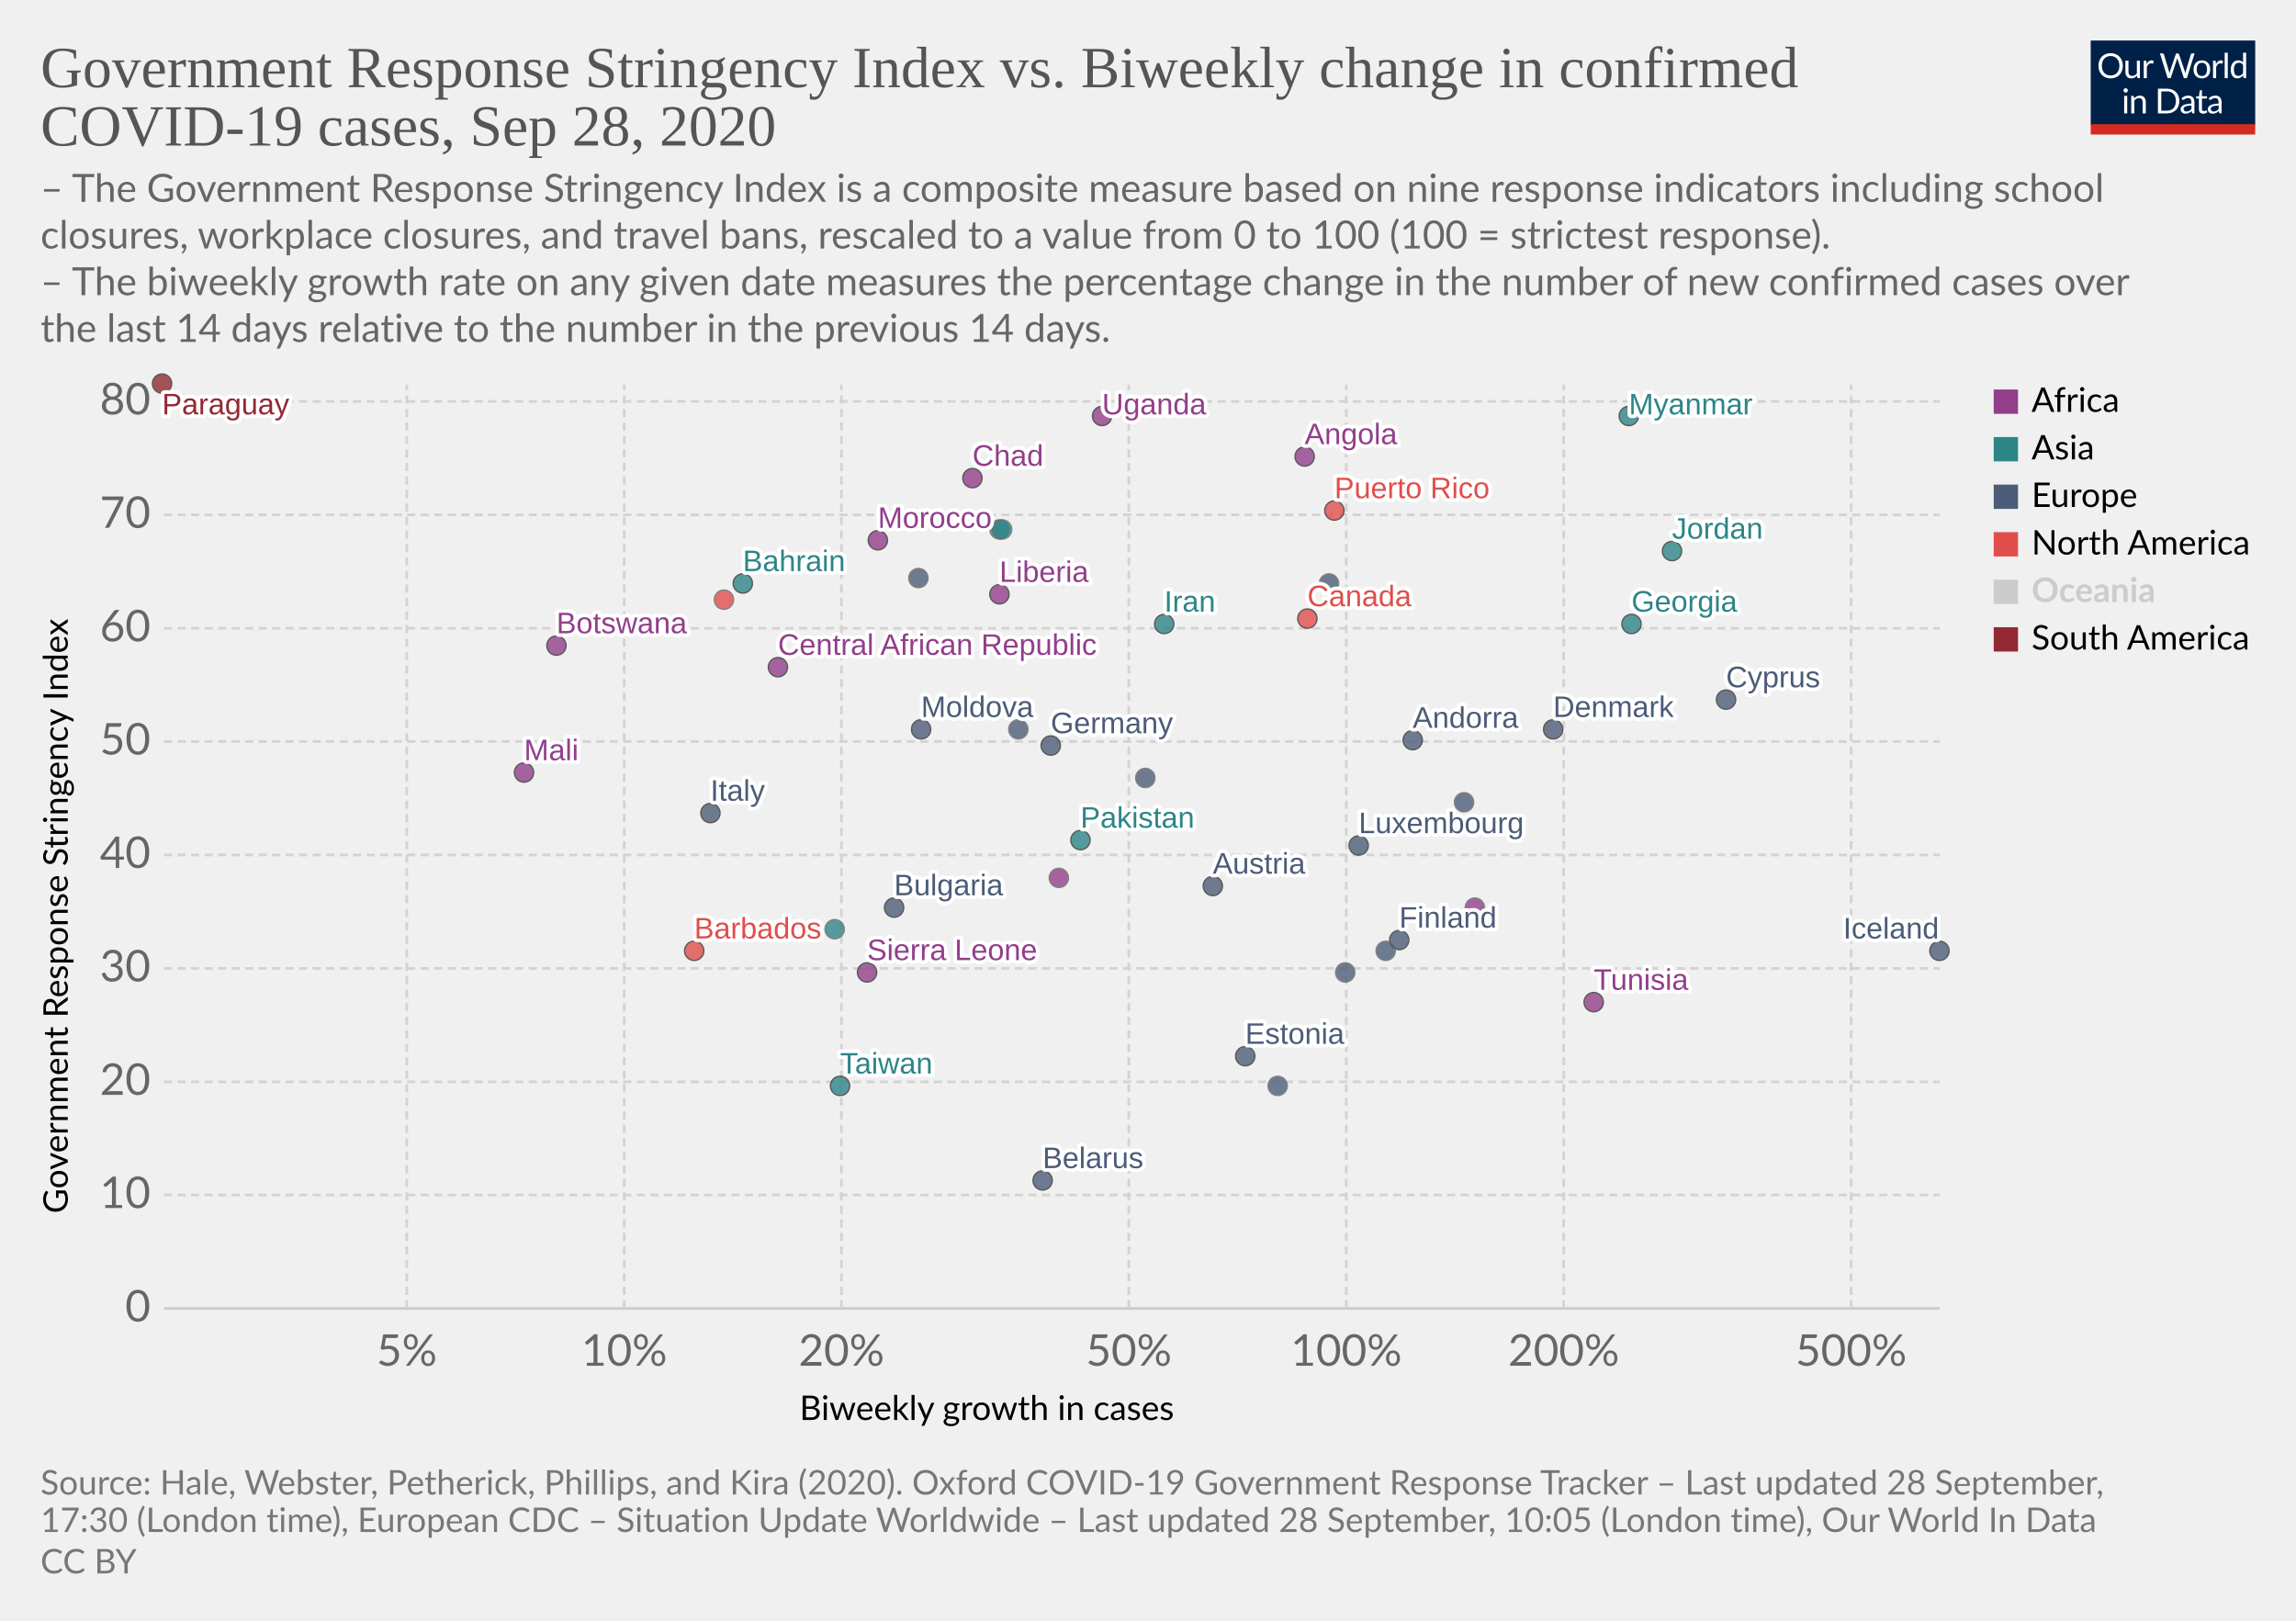
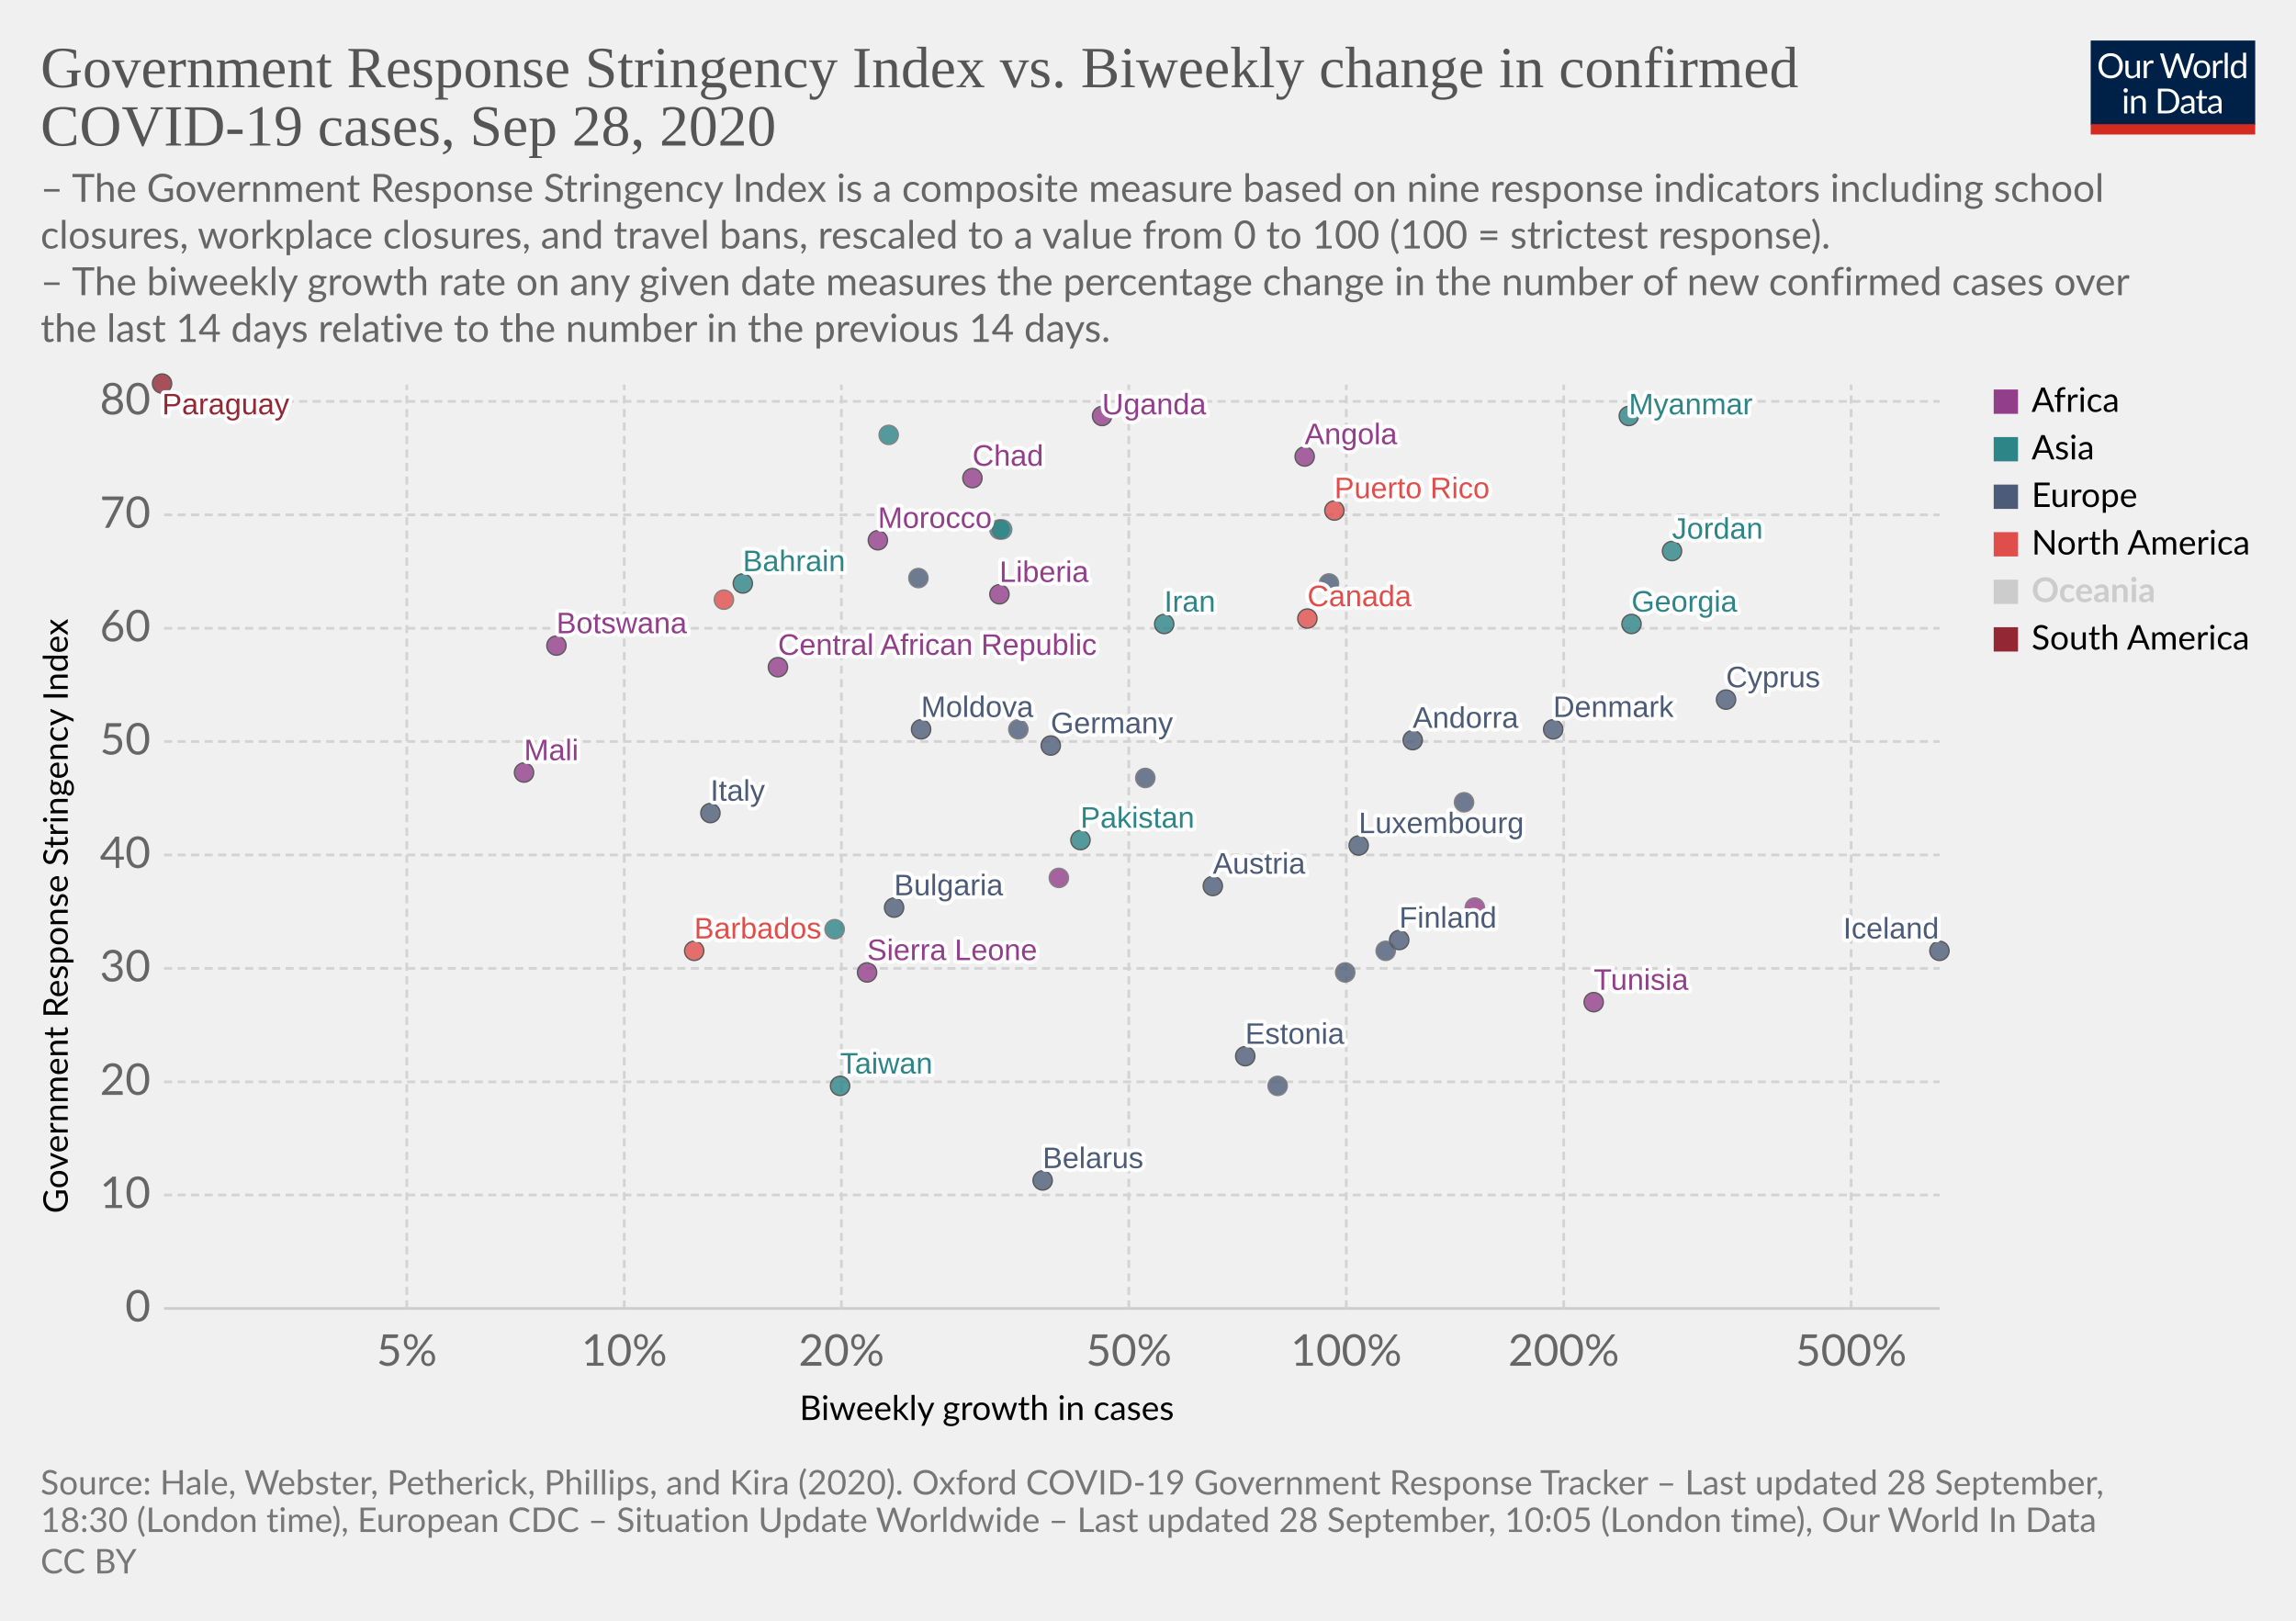
<svg xmlns="http://www.w3.org/2000/svg" version="1.1" style="background-color:#fff;-webkit-font-smoothing:antialiased" width="850" height="600" viewBox="0 0 850 600" font-family="Lato,'Helvetica Neue',Helvetica,Arial,sans-serif" font-size="18" text-rendering="optimizeLegibility">
  <g class="HeaderView">
    <g transform="matrix(.29 0 0 .29 774 15)">
      <svg width="210" height="120" viewBox="0 0 210 120" fill="none">
        <g clip-path="url(#clip0)">
          <path d="M0 0h210v107.89H0V0z" fill="#002147" />
          <path d="M40.98 32.25c0 2.36-.38 4.53-1.12 6.51a14.26 14.26 0 01-8.1 8.4c-1.9.78-4.02 1.17-6.34 1.17a16.6 16.6 0 01-6.33-1.17 14.31 14.31 0 01-8.08-8.4 18.29 18.29 0 01-1.12-6.51c0-2.36.38-4.53 1.12-6.5a14.32 14.32 0 018.07-8.44c1.92-.8 4.03-1.19 6.34-1.19 2.32 0 4.43.4 6.34 1.19 1.92.8 3.56 1.9 4.93 3.34a14.87 14.87 0 013.17 5.1 18.1 18.1 0 011.12 6.5zm-4.38 0c0-1.94-.26-3.68-.8-5.22a10.91 10.91 0 00-2.24-3.89 9.68 9.68 0 00-3.52-2.46 11.95 11.95 0 00-4.62-.86c-1.68 0-3.21.28-4.6.86a9.88 9.88 0 00-3.54 2.46 10.91 10.91 0 00-2.24 3.9c-.53 1.53-.8 3.27-.8 5.2 0 1.94.27 3.68.8 5.22a11.17 11.17 0 002.24 3.9 10.01 10.01 0 003.55 2.44c1.38.56 2.9.83 4.6.83 1.7 0 3.24-.27 4.61-.83a9.8 9.8 0 003.52-2.44 11.17 11.17 0 002.25-3.9c.53-1.54.8-3.28.8-5.21zm26.22-6.54V48H60.5c-.56 0-.9-.27-1.05-.81l-.31-2.4a12.45 12.45 0 01-3.26 2.6c-1.2.64-2.58.96-4.13.96-1.22 0-2.3-.2-3.24-.6a6.52 6.52 0 01-2.33-1.7 7.37 7.37 0 01-1.43-2.67c-.3-1.04-.46-2.2-.46-3.45V25.7h3.91v14.22c0 1.68.38 2.99 1.15 3.91.77.93 1.96 1.39 3.54 1.39 1.16 0 2.24-.27 3.23-.82a10.42 10.42 0 002.8-2.28V25.7h3.91zm8.61 4.47a9.94 9.94 0 012.6-3.56 5.64 5.64 0 013.76-1.3c.47 0 .92.05 1.34.15.44.1.83.27 1.17.49l-.3 2.92c-.09.37-.3.55-.66.55-.2 0-.5-.04-.9-.13a6.21 6.21 0 00-3.24.18c-.54.2-1.03.5-1.47.92-.42.4-.81.9-1.17 1.5-.33.58-.64 1.26-.92 2.02V48H67.7V25.71h2.25c.42 0 .72.08.88.25.16.16.27.44.33.83l.26 3.39zm61.16-13.7L122.75 48h-3.82l-7.99-24.05a21.95 21.95 0 01-.42-1.58 38.36 38.36 0 01-.44 1.58L102.05 48h-3.83L88.4 16.47h3.54c.38 0 .7.1.95.29.26.2.43.43.5.73l6.52 21.9c.1.4.2.83.28 1.28.1.46.2.94.29 1.46l.3-1.46c.12-.47.25-.9.38-1.27l7.41-21.91c.1-.25.26-.48.51-.69.27-.22.58-.33.95-.33h1.23c.38 0 .69.1.92.29.24.2.41.43.53.73l7.4 21.9a28.4 28.4 0 01.68 2.62 29.52 29.52 0 01.52-2.61l6.54-21.91c.07-.27.23-.5.48-.7.27-.21.58-.32.95-.32h3.32zm9.35 8.88c1.63 0 3.1.27 4.4.82a9.43 9.43 0 015.46 5.94c.5 1.4.74 2.98.74 4.73 0 1.76-.25 3.34-.74 4.75a9.43 9.43 0 01-5.46 5.92c-1.3.52-2.77.79-4.4.79-1.64 0-3.12-.27-4.44-.8a9.42 9.42 0 01-3.35-2.3c-.92-1-1.63-2.2-2.13-3.61-.49-1.41-.73-3-.73-4.75s.24-3.33.73-4.73c.5-1.43 1.2-2.64 2.13-3.63a9.4 9.4 0 013.35-2.31c1.32-.55 2.8-.82 4.44-.82zm0 19.89c2.2 0 3.84-.73 4.93-2.2 1.08-1.48 1.63-3.54 1.63-6.18 0-2.66-.55-4.72-1.63-6.2-1.09-1.49-2.73-2.23-4.93-2.23-1.12 0-2.09.2-2.93.57a5.7 5.7 0 00-2.06 1.65 7.5 7.5 0 00-1.24 2.67c-.26 1.04-.4 2.22-.4 3.54 0 2.64.55 4.7 1.64 6.18 1.1 1.47 2.76 2.2 4.99 2.2zm17.97-15.07a9.94 9.94 0 012.6-3.56 5.64 5.64 0 013.76-1.3c.47 0 .91.05 1.34.15.44.1.83.27 1.16.49l-.28 2.92c-.09.37-.31.55-.66.55-.2 0-.5-.04-.9-.13a6.2 6.2 0 00-3.24.18c-.54.2-1.03.5-1.47.92-.43.4-.82.9-1.17 1.5a13.1 13.1 0 00-.92 2.02V48h-3.94V25.71h2.24c.43 0 .72.08.88.25.17.16.28.44.33.83l.27 3.39zm15.04-14.59V48h-3.92V15.6h3.92zm19.55 15.43a6.22 6.22 0 00-2.38-2.05 6.7 6.7 0 00-2.86-.6c-2.07 0-3.66.75-4.77 2.23-1.12 1.48-1.68 3.6-1.68 6.33 0 1.46.13 2.7.38 3.74a7.29 7.29 0 001.1 2.56 4.35 4.35 0 001.78 1.45c.7.3 1.5.46 2.4.46 1.29 0 2.41-.3 3.36-.88a9.6 9.6 0 002.67-2.49V31.02zm3.91-15.43V48h-2.33c-.56 0-.9-.27-1.06-.81l-.35-2.71a12.13 12.13 0 01-3.25 2.77 8.28 8.28 0 01-4.23 1.06 7.31 7.31 0 01-6.14-2.9c-.73-.96-1.3-2.15-1.69-3.57a18.35 18.35 0 01.07-9.48 11.29 11.29 0 011.89-3.7 8.7 8.7 0 017.06-3.34 7.96 7.96 0 016.12 2.62V15.59h3.91zM46.61 70.71V93H42.7V70.71h3.91zm.84-7c0 .39-.08.75-.24 1.09a2.81 2.81 0 01-1.52 1.47 2.67 2.67 0 01-2.16 0 2.9 2.9 0 01-1.45-1.47 2.67 2.67 0 010-2.16c.15-.35.35-.65.6-.9.25-.27.53-.47.85-.62a2.67 2.67 0 012.16 0c.35.15.65.35.9.62.27.25.47.55.62.9.16.34.24.7.24 1.08zm7.97 10.24c.49-.54 1-1.04 1.54-1.48a9.85 9.85 0 013.66-1.84 8.96 8.96 0 015.43.35c.94.4 1.72.97 2.33 1.71a7.36 7.36 0 011.43 2.67c.32 1.04.49 2.19.49 3.45V93h-3.94V78.81c0-1.69-.4-3-1.17-3.92-.76-.93-1.93-1.4-3.5-1.4a6.6 6.6 0 00-3.25.83c-1 .56-1.92 1.31-2.77 2.27V93h-3.94V70.71h2.35c.56 0 .9.28 1.04.82l.3 2.42zm57.7 3.3c0 2.36-.37 4.5-1.11 6.44a14.3 14.3 0 01-3.17 4.98 14.1 14.1 0 01-4.93 3.2c-1.9.76-4.02 1.13-6.33 1.13H85.8V61.47h11.77c2.31 0 4.42.39 6.33 1.15a13.8 13.8 0 018.1 8.18 17.75 17.75 0 011.12 6.45zm-4.37 0c0-1.94-.26-3.67-.8-5.2a10.94 10.94 0 00-2.23-3.87 9.57 9.57 0 00-3.53-2.42 12.23 12.23 0 00-4.61-.83h-7.5v24.62h7.5c1.7 0 3.24-.28 4.61-.84a9.7 9.7 0 003.53-2.4 10.94 10.94 0 002.24-3.87c.53-1.53.8-3.26.8-5.2zm19.8 5.72c-1.8.06-3.34.2-4.62.44-1.26.22-2.3.51-3.1.88-.8.36-1.37.8-1.74 1.3-.35.5-.53 1.05-.53 1.67 0 .58.1 1.1.3 1.52a3 3 0 00.76 1.05c.34.27.73.46 1.17.6.45.11.94.17 1.45.17a7.28 7.28 0 003.5-.81 11.95 11.95 0 002.82-2.2v-4.62zm-12.65-9.11a12.73 12.73 0 013.98-2.66c1.43-.59 3-.88 4.73-.88 1.25 0 2.36.2 3.33.61a6.81 6.81 0 013.94 4.38c.33 1.04.5 2.19.5 3.43V93h-1.74a1.8 1.8 0 01-.88-.18c-.2-.13-.36-.38-.48-.74l-.44-2.12c-.59.55-1.16 1.03-1.72 1.46a9.48 9.48 0 01-3.74 1.7c-.69.15-1.46.23-2.3.23-.87 0-1.69-.12-2.45-.35a5.34 5.34 0 01-3.34-2.93 6.64 6.64 0 01-.49-2.64c0-.88.25-1.72.73-2.53a6.33 6.33 0 012.35-2.17c1.09-.63 2.5-1.15 4.25-1.54 1.75-.41 3.89-.65 6.42-.7v-1.75c0-1.73-.37-3.03-1.12-3.91-.75-.9-1.84-1.34-3.28-1.34-.97 0-1.78.12-2.44.37-.64.23-1.2.5-1.7.81l-1.23.82c-.33.23-.67.35-1 .35-.27 0-.5-.07-.69-.2a2.1 2.1 0 01-.48-.53l-.7-1.25zm27.67 19.5c-1.76 0-3.12-.5-4.07-1.48-.94-.98-1.41-2.4-1.41-4.25V74h-2.68a.9.9 0 01-.6-.2c-.16-.14-.24-.36-.24-.66v-1.56l3.65-.46.9-6.89a.9.9 0 01.29-.52.88.88 0 01.62-.22H142v7.67h6.44V74H142v13.38c0 .94.22 1.63.68 2.09.45.45 1.04.68 1.76.68a3.21 3.21 0 001.85-.53l.55-.35c.16-.12.3-.18.41-.18.2 0 .4.13.55.38l1.15 1.87a7.45 7.45 0 01-2.44 1.5c-.96.35-1.94.52-2.95.52zm19.68-10.4c-1.8.07-3.34.21-4.62.45-1.26.22-2.3.51-3.1.88-.8.36-1.37.8-1.74 1.3-.35.5-.53 1.05-.53 1.67 0 .58.1 1.1.3 1.52.18.42.44.77.76 1.05.34.27.73.46 1.17.6.45.11.94.17 1.45.17a7.3 7.3 0 003.5-.81 12.04 12.04 0 002.82-2.2v-4.62zm-12.65-9.1a12.72 12.72 0 013.99-2.66c1.42-.59 3-.88 4.72-.88 1.25 0 2.36.2 3.33.61a6.81 6.81 0 013.94 4.38c.33 1.04.5 2.19.5 3.43V93h-1.74a1.8 1.8 0 01-.88-.18c-.2-.13-.36-.38-.48-.74l-.44-2.12c-.59.55-1.16 1.03-1.72 1.46a9.48 9.48 0 01-3.74 1.7c-.69.15-1.46.23-2.3.23-.87 0-1.69-.12-2.45-.35a5.33 5.33 0 01-3.34-2.93 6.62 6.62 0 01-.49-2.64c0-.88.25-1.72.73-2.53a6.33 6.33 0 012.35-2.17c1.09-.63 2.5-1.15 4.25-1.54a31.2 31.2 0 016.42-.7v-1.75c0-1.73-.37-3.03-1.12-3.91-.75-.9-1.84-1.34-3.28-1.34-.97 0-1.78.12-2.44.37-.64.23-1.2.5-1.7.81-.46.3-.87.57-1.22.82-.34.23-.68.35-1.02.35-.26 0-.49-.07-.68-.2a1.88 1.88 0 01-.48-.53l-.7-1.25z" fill="#fff" />
          <path fill="#D42B21" d="M0 106.79h210V120H0z" />
        </g>
        <defs>
          <clipPath id="clip0">
            <path fill="#fff" d="M0 0h210v120H0z" />
          </clipPath>
        </defs>
      </svg>
    </g>
    <a href="https://ourworldindata.org/grapher/government-response-stringency-index-vs-biweekly-change-in-confirmed-covid-19-cases?time=latest" target="_blank" font-family="&quot;Playfair Display&quot;,Georgia,&quot;Times New Roman&quot;,serif">
      <text font-size="21.6" x="15" y="32.3" fill="#555">
        <tspan x="15" y="32.28">Government Response Stringency Index vs. Biweekly change in confirmed</tspan>
        <tspan x="15" y="53.88">COVID-19 cases, Sep 28, 2020</tspan>
      </text>
    </a>
    <text font-size="14.4" x="15" y="74.7" fill="#666">
      <tspan x="15" y="74.72">– The Government Response Stringency Index is a composite measure based on nine response indicators including school</tspan>
      <tspan x="15" y="92">closures, workplace closures, and travel bans, rescaled to a value from 0 to 100 (100 = strictest response).</tspan>
      <tspan x="15" y="109.28"> – The biweekly growth rate on any given date measures the percentage change in the number of new confirmed cases over</tspan>
      <tspan x="15" y="126.56">the last 14 days relative to the number in the previous 14 days.</tspan>
    </text>
  </g>
  <g class="ScatterPlot">
    <g class="DualAxisView">
      <g class="HorizontalAxis">
        <text font-size="12.6" x="296" y="525.7">
          <tspan x="295.99" y="525.68">Biweekly growth in cases</tspan>
        </text>
        <text x="150.6" y="505.6" fill="#666" text-anchor="middle" font-size="16.2">5%</text>
        <text x="231.1" y="505.6" fill="#666" text-anchor="middle" font-size="16.2">10%</text>
        <text x="311.5" y="505.6" fill="#666" text-anchor="middle" font-size="16.2">20%</text>
        <text x="417.9" y="505.6" fill="#666" text-anchor="middle" font-size="16.2">50%</text>
        <text x="498.4" y="505.6" fill="#666" text-anchor="middle" font-size="16.2">100%</text>
        <text x="578.9" y="505.6" fill="#666" text-anchor="middle" font-size="16.2">200%</text>
        <text x="685.3" y="505.6" fill="#666" text-anchor="middle" font-size="16.2">500%</text>
      </g>
      <g class="VerticalAxis">
        <text font-size="12.6" x="-449.2" y="25.1" transform="rotate(-90)">
          <tspan x="-449.2" y="25.08">Government Response Stringency Index</tspan>
        </text>
        <text x="55.74" y="484.4" fill="#666" dominant-baseline="middle" text-anchor="end" font-size="16.2">0</text>
        <text x="55.74" y="442.4" fill="#666" dominant-baseline="middle" text-anchor="end" font-size="16.2">10</text>
        <text x="55.74" y="400.5" fill="#666" dominant-baseline="middle" text-anchor="end" font-size="16.2">20</text>
        <text x="55.74" y="358.5" fill="#666" dominant-baseline="middle" text-anchor="end" font-size="16.2">30</text>
        <text x="55.74" y="316.5" fill="#666" dominant-baseline="middle" text-anchor="end" font-size="16.2">40</text>
        <text x="55.74" y="274.5" fill="#666" dominant-baseline="middle" text-anchor="end" font-size="16.2">50</text>
        <text x="55.74" y="232.6" fill="#666" dominant-baseline="middle" text-anchor="end" font-size="16.2">60</text>
        <text x="55.74" y="190.6" fill="#666" dominant-baseline="middle" text-anchor="end" font-size="16.2">70</text>
        <text x="55.74" y="148.6" fill="#666" dominant-baseline="middle" text-anchor="end" font-size="16.2">80</text>
      </g>
      <g class="AxisGridLines horizontalLines">
        <path stroke="#ccc" d="M60.74 484.4h657.35" />
        <path stroke="#d3d3d3" stroke-dasharray="3,2" d="M60.74 442.4h657.35M60.74 400.5h657.35M60.74 358.5h657.35M60.74 316.5h657.35M60.74 274.5h657.35M60.74 232.6h657.35M60.74 190.6h657.35M60.74 148.6h657.35" />
      </g>
      <g class="AxisGridLines verticalLines" stroke="#d3d3d3" stroke-dasharray="3,2">
        <path d="M150.6 484.4v-342M231.1 484.4v-342M311.5 484.4v-342M417.9 484.4v-342M498.4 484.4v-342M578.9 484.4v-342M685.3 484.4v-342" />
      </g>
    </g>
    <g class="PointsWithLabels clickable" clip-path="url(#a)" font-family="Arial, sans-serif">
      <path fill="rgba(255,255,255,0)" d="M60.74 142.4h657.35v342H60.74z" />
      <defs>
        <clipPath id="a">
          <path d="M50.74 132.4h677.35v362H50.74z" />
        </clipPath>
      </defs>
      <g class="key-Austria_0">
        <circle cx="449" cy="328" r="3.57" fill="#4C5C78" opacity=".8" stroke="#333" stroke-width=".5" />
      </g>
      <g class="key-Bulgaria_0">
        <circle cx="331" cy="336" r="3.57" fill="#4C5C78" opacity=".8" stroke="#333" stroke-width=".5" />
      </g>
      <g class="key-Bahrain_0">
        <circle cx="275" cy="216" r="3.57" fill="#2D8587" opacity=".8" stroke="#333" stroke-width=".5" />
      </g>
      <g class="key-Belarus_0">
        <circle cx="386" cy="437" r="3.57" fill="#4C5C78" opacity=".8" stroke="#333" stroke-width=".5" />
      </g>
      <g class="key-Barbados_0">
        <circle cx="257" cy="352" r="3.57" fill="#E04E4B" opacity=".8" stroke="#333" stroke-width=".5" />
      </g>
      <g class="key-Botswana_0">
        <circle cx="206" cy="239" r="3.57" fill="#923E8B" opacity=".8" stroke="#333" stroke-width=".5" />
      </g>
      <g class="key-Canada_0">
        <circle cx="484" cy="229" r="3.57" fill="#E04E4B" opacity=".8" stroke="#333" stroke-width=".5" />
      </g>
      <g class="key-Taiwan_0">
        <circle cx="311" cy="402" r="3.57" fill="#2D8587" opacity=".8" stroke="#333" stroke-width=".5" />
      </g>
      <g class="key-Angola_0">
        <circle cx="483" cy="169" r="3.57" fill="#923E8B" opacity=".8" stroke="#333" stroke-width=".5" />
      </g>
      <g class="key-Andorra_0">
        <circle cx="523" cy="274" r="3.57" fill="#4C5C78" opacity=".8" stroke="#333" stroke-width=".5" />
      </g>
      <g class="key-Morocco_0">
        <circle cx="325" cy="200" r="3.57" fill="#923E8B" opacity=".8" stroke="#333" stroke-width=".5" />
      </g>
      <g class="key-Tunisia_0">
        <circle cx="590" cy="371" r="3.57" fill="#923E8B" opacity=".8" stroke="#333" stroke-width=".5" />
      </g>
      <g class="key-Ukraine_0">
        <circle cx="340" cy="214" r="3.57" fill="#4C5C78" opacity=".8" stroke="#666" stroke-width=".5" />
      </g>
      <g class="key-Bhutan_0">
        <circle cx="370" cy="196" r="3.57" fill="#2D8587" opacity=".8" stroke="#666" stroke-width=".5" />
      </g>
      <g class="key-Moldova_0">
        <circle cx="341" cy="270" r="3.57" fill="#4C5C78" opacity=".8" stroke="#333" stroke-width=".5" />
      </g>
      <g class="key-Paraguay_0">
        <circle cx="60" cy="142" r="3.57" fill="#932834" opacity=".8" stroke="#333" stroke-width=".5" />
      </g>
      <g class="key-Cyprus_0">
        <circle cx="639" cy="259" r="3.57" fill="#4C5C78" opacity=".8" stroke="#333" stroke-width=".5" />
      </g>
      <g class="key-Germany_0">
        <circle cx="389" cy="276" r="3.57" fill="#4C5C78" opacity=".8" stroke="#333" stroke-width=".5" />
      </g>
      <g class="key-Denmark_0">
        <circle cx="575" cy="270" r="3.57" fill="#4C5C78" opacity=".8" stroke="#333" stroke-width=".5" />
      </g>
      <g class="key-Estonia_0">
        <circle cx="461" cy="391" r="3.57" fill="#4C5C78" opacity=".8" stroke="#333" stroke-width=".5" />
      </g>
      <g class="key-Finland_0">
        <circle cx="518" cy="348" r="3.57" fill="#4C5C78" opacity=".8" stroke="#333" stroke-width=".5" />
      </g>
      <g class="key-France_0">
        <circle cx="424" cy="288" r="3.57" fill="#4C5C78" opacity=".8" stroke="#666" stroke-width=".5" />
      </g>
      <g class="key-United-Kingdom_0">
        <circle cx="492" cy="216" r="3.57" fill="#4C5C78" opacity=".8" stroke="#666" stroke-width=".5" />
      </g>
      <g class="key-Georgia_0">
        <circle cx="604" cy="231" r="3.57" fill="#2D8587" opacity=".8" stroke="#333" stroke-width=".5" />
      </g>
      <g class="key-Greece_0">
        <circle cx="377" cy="270" r="3.57" fill="#4C5C78" opacity=".8" stroke="#666" stroke-width=".5" />
      </g>
      <g class="key-Iran_0">
        <circle cx="431" cy="231" r="3.57" fill="#2D8587" opacity=".8" stroke="#333" stroke-width=".5" />
      </g>
      <g class="key-Pakistan_0">
        <circle cx="400" cy="311" r="3.57" fill="#2D8587" opacity=".8" stroke="#333" stroke-width=".5" />
      </g>
      <g class="key-Poland_0">
        <circle cx="473" cy="402" r="3.57" fill="#4C5C78" opacity=".8" stroke="#666" stroke-width=".5" />
      </g>
      <g class="key-San-Marino_0">
        <circle cx="498" cy="360" r="3.57" fill="#4C5C78" opacity=".8" stroke="#666" stroke-width=".5" />
      </g>
      <g class="key-Slovakia_0">
        <circle cx="513" cy="352" r="3.57" fill="#4C5C78" opacity=".8" stroke="#666" stroke-width=".5" />
      </g>
      <g class="key-Uganda_0">
        <circle cx="408" cy="154" r="3.57" fill="#923E8B" opacity=".8" stroke="#333" stroke-width=".5" />
      </g>
      <g class="key-United-States_0">
        <circle cx="268" cy="222" r="3.57" fill="#E04E4B" opacity=".8" stroke="#666" stroke-width=".5" />
      </g>
      <g class="key-Tajikistan_0">
        <circle cx="309" cy="344" r="3.57" fill="#2D8587" opacity=".8" stroke="#666" stroke-width=".5" />
      </g>
      <g class="key-Djibouti_0">
        <circle cx="392" cy="325" r="3.57" fill="#923E8B" opacity=".8" stroke="#666" stroke-width=".5" />
      </g>
      <g class="key-Chad_0">
        <circle cx="360" cy="177" r="3.57" fill="#923E8B" opacity=".8" stroke="#333" stroke-width=".5" />
      </g>
      <g class="key-Mali_0">
        <circle cx="194" cy="286" r="3.57" fill="#923E8B" opacity=".8" stroke="#333" stroke-width=".5" />
      </g>
      <g class="key-Iceland_0">
        <circle cx="718" cy="352" r="3.57" fill="#4C5C78" opacity=".8" stroke="#333" stroke-width=".5" />
      </g>
      <g class="key-Italy_0">
        <circle cx="263" cy="301" r="3.57" fill="#4C5C78" opacity=".8" stroke="#333" stroke-width=".5" />
      </g>
      <g class="key-Jordan_0">
        <circle cx="619" cy="204" r="3.57" fill="#2D8587" opacity=".8" stroke="#333" stroke-width=".5" />
      </g>
      <g class="key-Luxembourg_0">
        <circle cx="503" cy="313" r="3.57" fill="#4C5C78" opacity=".8" stroke="#333" stroke-width=".5" />
      </g>
      <g class="key-Myanmar_0">
        <circle cx="603" cy="154" r="3.57" fill="#2D8587" opacity=".8" stroke="#333" stroke-width=".5" />
      </g>
      <g class="key-Netherlands_0">
        <circle cx="542" cy="297" r="3.57" fill="#4C5C78" opacity=".8" stroke="#666" stroke-width=".5" />
+       </g>
+       <g class="key-Nepal_0">
+         <circle cx="329" cy="161" r="3.57" fill="#2D8587" opacity=".8" stroke="#666" stroke-width=".5" />
      </g>
      <g class="key-Central-African-Republic_0">
        <circle cx="288" cy="247" r="3.57" fill="#923E8B" opacity=".8" stroke="#333" stroke-width=".5" />
      </g>
      <g class="key-Uzbekistan_0">
        <circle cx="371" cy="196" r="3.57" fill="#2D8587" opacity=".8" stroke="#666" stroke-width=".5" />
      </g>
      <g class="key-Liberia_0">
        <circle cx="370" cy="220" r="3.57" fill="#923E8B" opacity=".8" stroke="#333" stroke-width=".5" />
      </g>
      <g class="key-Somalia_0">
        <circle cx="546" cy="336" r="3.57" fill="#923E8B" opacity=".8" stroke="#666" stroke-width=".5" />
      </g>
      <g class="key-Puerto-Rico_0">
        <circle cx="494" cy="189" r="3.57" fill="#E04E4B" opacity=".8" stroke="#333" stroke-width=".5" />
      </g>
      <g class="key-Sierra-Leone_0">
        <circle cx="321" cy="360" r="3.57" fill="#923E8B" opacity=".8" stroke="#333" stroke-width=".5" />
      </g>
      <g class="backgroundLabels" fill="#333" font-size="11" font-weight="400">
        <text x="449" y="323.43" fill="#fff" stroke="#fff" stroke-linecap="round" stroke-linejoin="round" stroke-width=".25em">Austria</text>
        <text x="449" y="323.43" fill="#4C5C78">Austria</text>
        <text x="331" y="331.43" fill="#fff" stroke="#fff" stroke-linecap="round" stroke-linejoin="round" stroke-width=".25em">Bulgaria</text>
        <text x="331" y="331.43" fill="#4C5C78">Bulgaria</text>
        <text x="275" y="211.43" fill="#fff" stroke="#fff" stroke-linecap="round" stroke-linejoin="round" stroke-width=".25em">Bahrain</text>
        <text x="275" y="211.43" fill="#2D8587">Bahrain</text>
        <text x="386" y="432.43" fill="#fff" stroke="#fff" stroke-linecap="round" stroke-linejoin="round" stroke-width=".25em">Belarus</text>
        <text x="386" y="432.43" fill="#4C5C78">Belarus</text>
        <text x="257" y="347.43" fill="#fff" stroke="#fff" stroke-linecap="round" stroke-linejoin="round" stroke-width=".25em">Barbados</text>
        <text x="257" y="347.43" fill="#E04E4B">Barbados</text>
        <text x="206" y="234.43" fill="#fff" stroke="#fff" stroke-linecap="round" stroke-linejoin="round" stroke-width=".25em">Botswana</text>
        <text x="206" y="234.43" fill="#923E8B">Botswana</text>
        <text x="484" y="224.43" fill="#fff" stroke="#fff" stroke-linecap="round" stroke-linejoin="round" stroke-width=".25em">Canada</text>
        <text x="484" y="224.43" fill="#E04E4B">Canada</text>
        <text x="311" y="397.43" fill="#fff" stroke="#fff" stroke-linecap="round" stroke-linejoin="round" stroke-width=".25em">Taiwan</text>
        <text x="311" y="397.43" fill="#2D8587">Taiwan</text>
        <text x="483" y="164.43" fill="#fff" stroke="#fff" stroke-linecap="round" stroke-linejoin="round" stroke-width=".25em">Angola</text>
        <text x="483" y="164.43" fill="#923E8B">Angola</text>
        <text x="523" y="269.43" fill="#fff" stroke="#fff" stroke-linecap="round" stroke-linejoin="round" stroke-width=".25em">Andorra</text>
        <text x="523" y="269.43" fill="#4C5C78">Andorra</text>
        <text x="325" y="195.43" fill="#fff" stroke="#fff" stroke-linecap="round" stroke-linejoin="round" stroke-width=".25em">Morocco</text>
        <text x="325" y="195.43" fill="#923E8B">Morocco</text>
        <text x="590" y="366.43" fill="#fff" stroke="#fff" stroke-linecap="round" stroke-linejoin="round" stroke-width=".25em">Tunisia</text>
        <text x="590" y="366.43" fill="#923E8B">Tunisia</text>
        <text x="341" y="265.43" fill="#fff" stroke="#fff" stroke-linecap="round" stroke-linejoin="round" stroke-width=".25em">Moldova</text>
        <text x="341" y="265.43" fill="#4C5C78">Moldova</text>
        <text x="60" y="153.4" fill="#fff" stroke="#fff" stroke-linecap="round" stroke-linejoin="round" stroke-width=".25em">Paraguay</text>
        <text x="60" y="153.4" fill="#932834">Paraguay</text>
        <text x="639" y="254.43" fill="#fff" stroke="#fff" stroke-linecap="round" stroke-linejoin="round" stroke-width=".25em">Cyprus</text>
        <text x="639" y="254.43" fill="#4C5C78">Cyprus</text>
        <text x="389" y="271.43" fill="#fff" stroke="#fff" stroke-linecap="round" stroke-linejoin="round" stroke-width=".25em">Germany</text>
        <text x="389" y="271.43" fill="#4C5C78">Germany</text>
        <text x="575" y="265.43" fill="#fff" stroke="#fff" stroke-linecap="round" stroke-linejoin="round" stroke-width=".25em">Denmark</text>
        <text x="575" y="265.43" fill="#4C5C78">Denmark</text>
        <text x="461" y="386.43" fill="#fff" stroke="#fff" stroke-linecap="round" stroke-linejoin="round" stroke-width=".25em">Estonia</text>
        <text x="461" y="386.43" fill="#4C5C78">Estonia</text>
        <text x="518" y="343.43" fill="#fff" stroke="#fff" stroke-linecap="round" stroke-linejoin="round" stroke-width=".25em">Finland</text>
        <text x="518" y="343.43" fill="#4C5C78">Finland</text>
        <text x="604" y="226.43" fill="#fff" stroke="#fff" stroke-linecap="round" stroke-linejoin="round" stroke-width=".25em">Georgia</text>
        <text x="604" y="226.43" fill="#2D8587">Georgia</text>
        <text x="431" y="226.43" fill="#fff" stroke="#fff" stroke-linecap="round" stroke-linejoin="round" stroke-width=".25em">Iran</text>
        <text x="431" y="226.43" fill="#2D8587">Iran</text>
        <text x="400" y="306.43" fill="#fff" stroke="#fff" stroke-linecap="round" stroke-linejoin="round" stroke-width=".25em">Pakistan</text>
        <text x="400" y="306.43" fill="#2D8587">Pakistan</text>
        <text x="408" y="153.4" fill="#fff" stroke="#fff" stroke-linecap="round" stroke-linejoin="round" stroke-width=".25em">Uganda</text>
        <text x="408" y="153.4" fill="#923E8B">Uganda</text>
        <text x="360" y="172.43" fill="#fff" stroke="#fff" stroke-linecap="round" stroke-linejoin="round" stroke-width=".25em">Chad</text>
        <text x="360" y="172.43" fill="#923E8B">Chad</text>
        <text x="194" y="281.43" fill="#fff" stroke="#fff" stroke-linecap="round" stroke-linejoin="round" stroke-width=".25em">Mali</text>
        <text x="194" y="281.43" fill="#923E8B">Mali</text>
        <text x="682.36" y="347.43" fill="#fff" stroke="#fff" stroke-linecap="round" stroke-linejoin="round" stroke-width=".25em">Iceland</text>
        <text x="682.36" y="347.43" fill="#4C5C78">Iceland</text>
        <text x="263" y="296.43" fill="#fff" stroke="#fff" stroke-linecap="round" stroke-linejoin="round" stroke-width=".25em">Italy</text>
        <text x="263" y="296.43" fill="#4C5C78">Italy</text>
        <text x="619" y="199.43" fill="#fff" stroke="#fff" stroke-linecap="round" stroke-linejoin="round" stroke-width=".25em">Jordan</text>
        <text x="619" y="199.43" fill="#2D8587">Jordan</text>
        <text x="503" y="308.43" fill="#fff" stroke="#fff" stroke-linecap="round" stroke-linejoin="round" stroke-width=".25em">Luxembourg</text>
        <text x="503" y="308.43" fill="#4C5C78">Luxembourg</text>
        <text x="603" y="153.4" fill="#fff" stroke="#fff" stroke-linecap="round" stroke-linejoin="round" stroke-width=".25em">Myanmar</text>
        <text x="603" y="153.4" fill="#2D8587">Myanmar</text>
        <text x="288" y="242.43" fill="#fff" stroke="#fff" stroke-linecap="round" stroke-linejoin="round" stroke-width=".25em">Central African Republic</text>
        <text x="288" y="242.43" fill="#923E8B">Central African Republic</text>
        <text x="370" y="215.43" fill="#fff" stroke="#fff" stroke-linecap="round" stroke-linejoin="round" stroke-width=".25em">Liberia</text>
        <text x="370" y="215.43" fill="#923E8B">Liberia</text>
        <text x="494" y="184.43" fill="#fff" stroke="#fff" stroke-linecap="round" stroke-linejoin="round" stroke-width=".25em">Puerto Rico</text>
        <text x="494" y="184.43" fill="#E04E4B">Puerto Rico</text>
        <text x="321" y="355.43" fill="#fff" stroke="#fff" stroke-linecap="round" stroke-linejoin="round" stroke-width=".25em">Sierra Leone</text>
        <text x="321" y="355.43" fill="#923E8B">Sierra Leone</text>
      </g>
    </g>
    <g class="ScatterColorLegend clickable" cursor="pointer">
      <g class="legendMark">
        <path fill="#923E8B" d="M738.09 144.2h9v9h-9z" />
        <text font-size="12.6" x="752.1" y="152.5">
          <tspan x="752.09" y="152.48">Africa</tspan>
        </text>
      </g>
      <g class="legendMark">
        <path fill="#2D8587" d="M738.09 161.8h9v9h-9z" />
        <text font-size="12.6" x="752.1" y="170.1">
          <tspan x="752.09" y="170.08">Asia</tspan>
        </text>
      </g>
      <g class="legendMark">
        <path fill="#4C5C78" d="M738.09 179.4h9v9h-9z" />
        <text font-size="12.6" x="752.1" y="187.7">
          <tspan x="752.09" y="187.68">Europe</tspan>
        </text>
      </g>
      <g class="legendMark">
        <path fill="#E04E4B" d="M738.09 197h9v9h-9z" />
        <text font-size="12.6" x="752.1" y="205.3">
          <tspan x="752.09" y="205.28">North America</tspan>
        </text>
      </g>
      <g class="legendMark" fill="#ccc">
        <path d="M738.09 214.6h9v9h-9z" />
        <text font-size="12.6" x="752.1" y="222.9" font-weight="700">
          <tspan x="752.09" y="222.88">Oceania</tspan>
        </text>
      </g>
      <g class="legendMark">
        <path fill="#932834" d="M738.09 232.2h9v9h-9z" />
        <text font-size="12.6" x="752.1" y="240.5">
          <tspan x="752.09" y="240.48">South America</tspan>
        </text>
      </g>
    </g>
  </g>
  <g class="SourcesFooter" fill="#777">
    <g class="clickable" fill="#777">
      <text font-size="12.6" x="15" y="553.3">
        <tspan x="15" y="553.28">Source: Hale, Webster, Petherick, Phillips, and Kira (2020). Oxford COVID-19 Government Response Tracker – Last updated 28 September,</tspan>
-         <tspan x="15" y="567.14">17:30 (London time), European CDC – Situation Update Worldwide – Last updated 28 September, 10:05 (London time), Our World In Data</tspan>
+         <tspan x="15" y="567.14">18:30 (London time), European CDC – Situation Update Worldwide – Last updated 28 September, 10:05 (London time), Our World In Data</tspan>
      </text>
    </g>
    <text font-size="12.6" x="15" y="582.5">
      <tspan x="15" y="582.48">
        <a class="cclogo" href="http://creativecommons.org/licenses/by/4.0/deed.en_US" target="_blank" fill="#777">CC BY</a>
      </tspan>
    </text>
  </g>
</svg>
